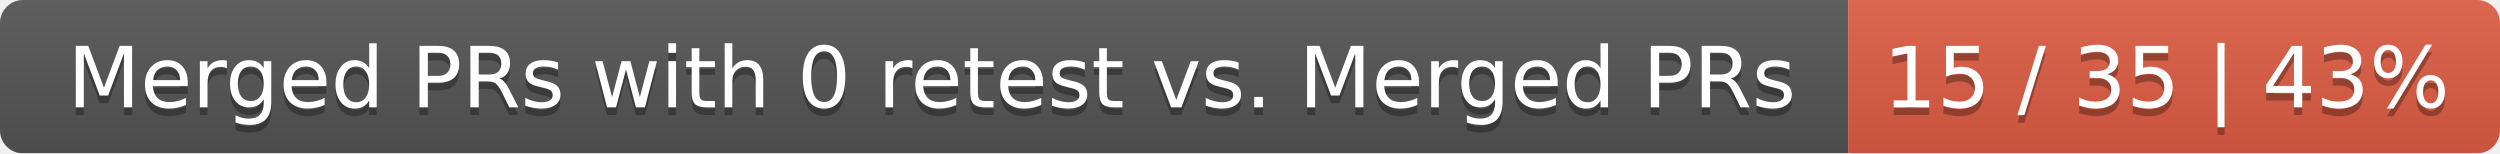
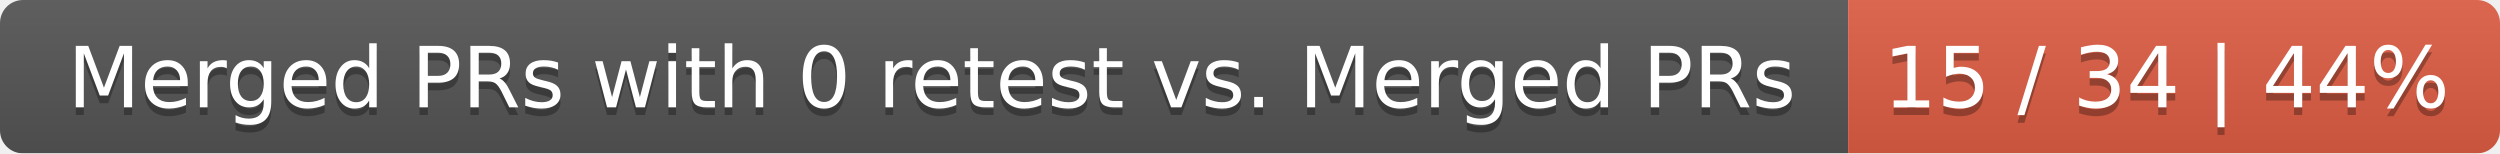
<svg xmlns="http://www.w3.org/2000/svg" width="326" height="20">
  <linearGradient id="smooth" x2="0" y2="100%">
    <stop offset="0" stop-color="#bbb" stop-opacity=".1" />
    <stop offset="1" stop-opacity=".1" />
  </linearGradient>
  <mask id="round">
    <rect width="326" height="20" rx="3" fill="#fff" />
  </mask>
  <g mask="url(#round)">
    <rect width="241" height="20" fill="#555" />
    <rect x="241" width="85" height="20" fill="#e05d44" />
    <rect width="326" height="20" fill="url(#smooth)" />
  </g>
  <g fill="#fff" text-anchor="middle" font-family="DejaVu Sans,Verdana,Geneva,sans-serif" font-size="11">
    <text x="121.5" y="15" fill="#010101" fill-opacity=".3">Merged PRs with 0 retest vs. Merged PRs</text>
    <text x="121.5" y="14">Merged PRs with 0 retest vs. Merged PRs</text>
-     <text x="282.5" y="15" fill="#010101" fill-opacity=".3">15 / 35 | 43%</text>
-     <text x="282.5" y="14">15 / 35 | 43%</text>
+     <text x="282.5" y="15" fill="#010101" fill-opacity=".3">15 / 34 | 44%</text>
+     <text x="282.5" y="14">15 / 34 | 44%</text>
  </g>
</svg>
